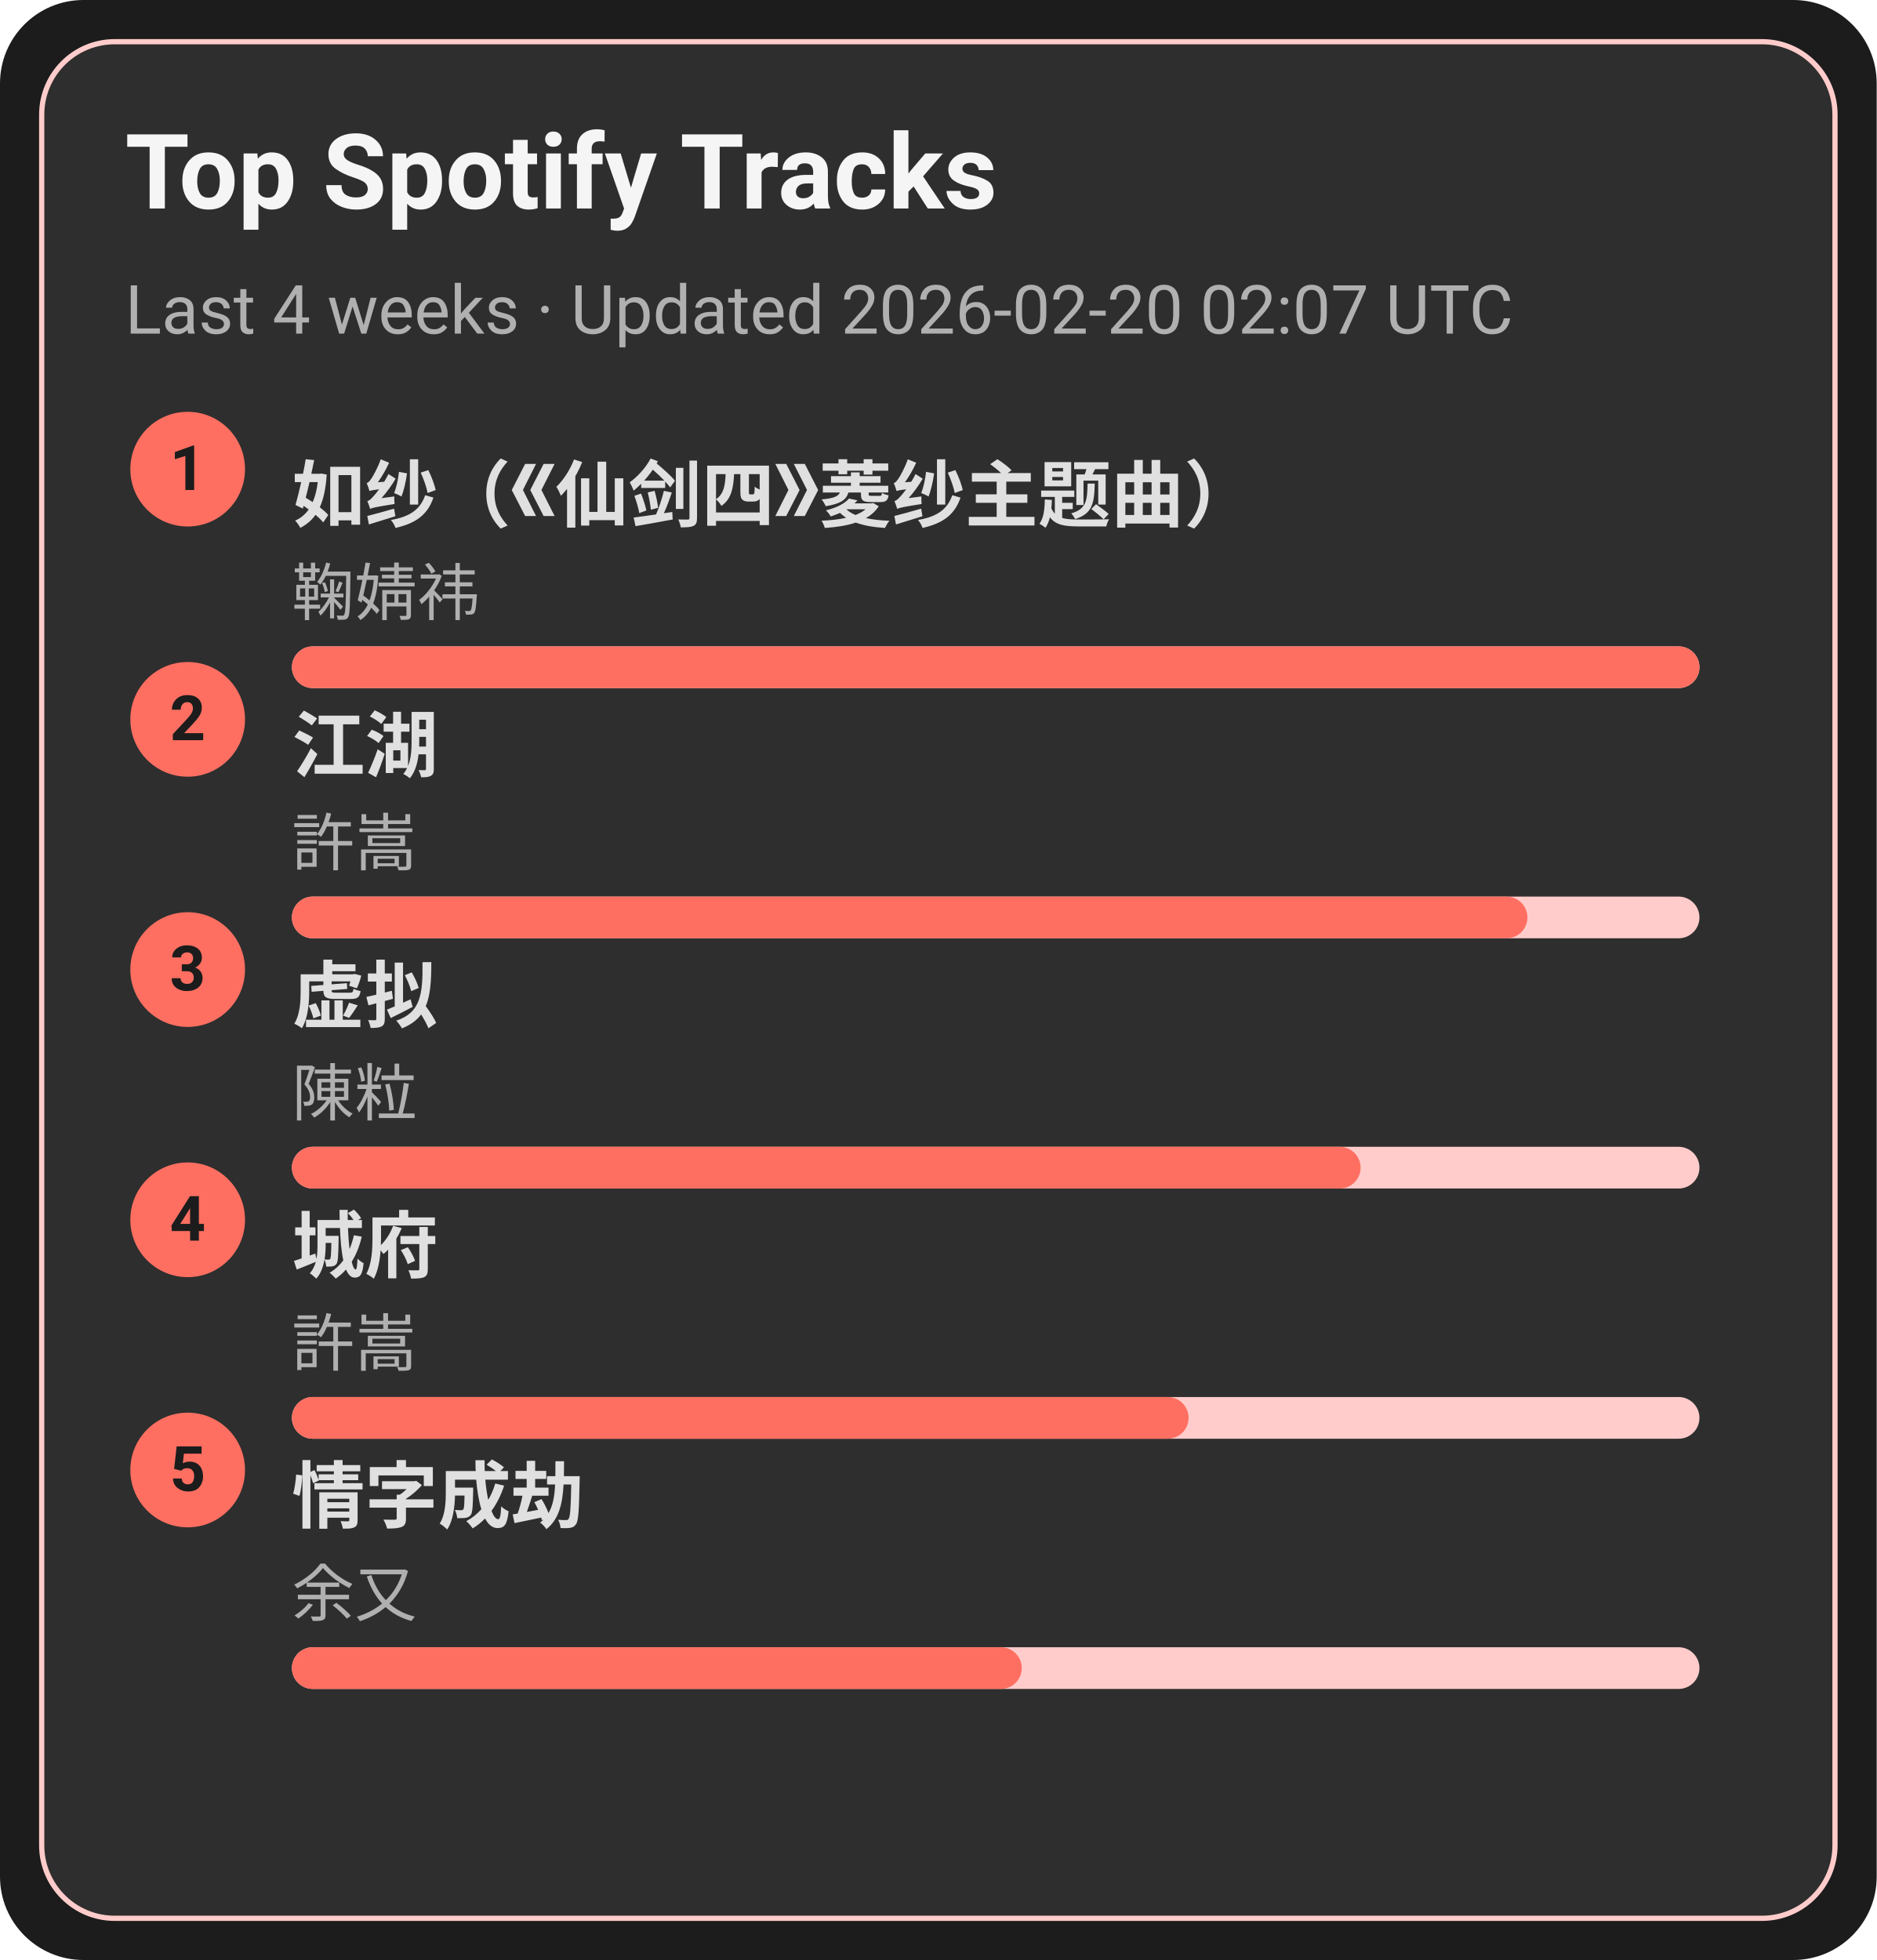
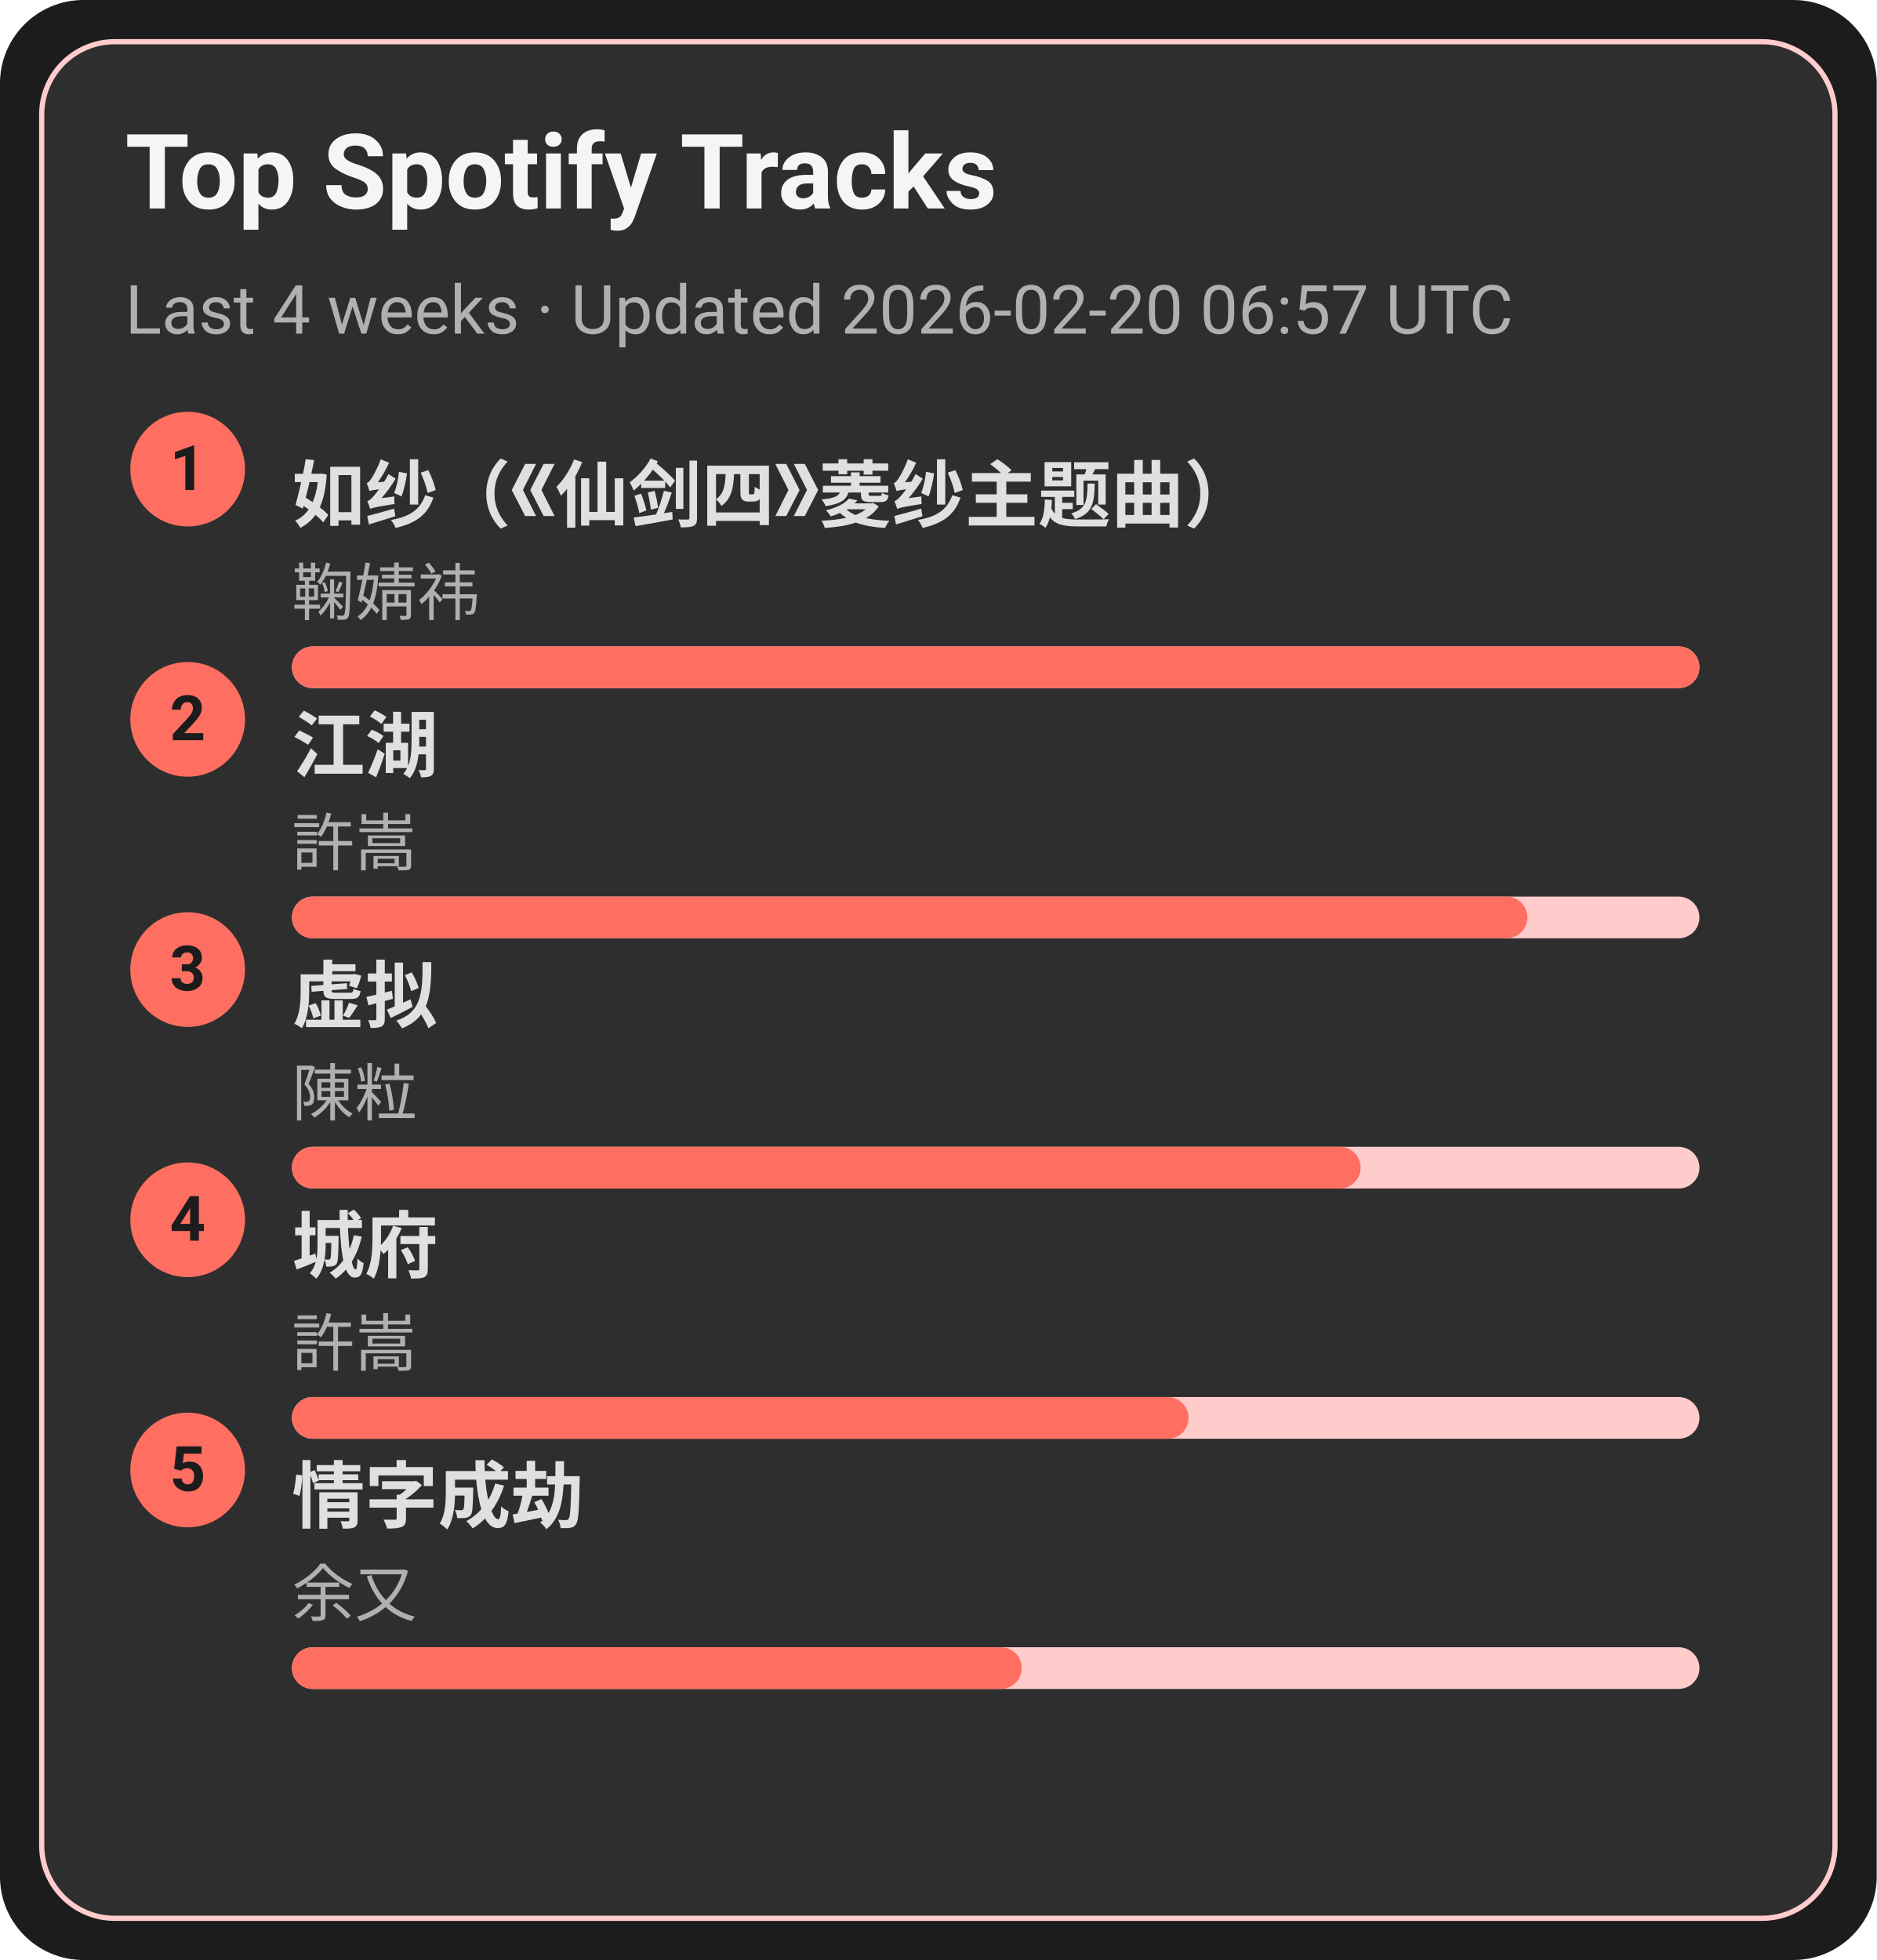
<svg xmlns="http://www.w3.org/2000/svg" width="360" height="376" viewBox="0 0 360 376">
  <style>text{font-family:-apple-system,BlinkMacSystemFont,Segoe UI,Roboto,Ubuntu,Helvetica Neue,Arial,Noto Sans,sans-serif}</style>
  <rect width="360" height="376" rx="16" fill="#1c1c1c" />
  <rect x="8" y="8" width="344" height="360" rx="14" fill="#2e2e2e" stroke="#ffcccb" />
  <text x="24" y="40" font-size="20" fill="#f5f5f5" font-weight="600">Top Spotify Tracks</text>
-   <text x="24" y="64" font-size="13" fill="#b0b0b0">Last 4 weeks · Updated 2026-02-20 02:07 UTC</text>
+   <text x="24" y="64" font-size="13" fill="#b0b0b0">Last 4 weeks · Updated 2026-02-20 06:57 UTC</text>
  <circle cx="36" cy="90" r="11" fill="#ff6f61" />
  <text x="36" y="94" text-anchor="middle" font-size="12" fill="#1c1c1c" font-weight="700">1</text>
  <a href="https://open.spotify.com/track/69FUNgvEVkNbHq43lgvdme" target="_blank" rel="noopener noreferrer">
    <text x="56" y="100" font-size="14" fill="#e0e0e0" font-weight="600">如纱（《仙剑四》菱纱主题曲）</text>
  </a>
  <text x="56" y="118" font-size="12" fill="#b0b0b0">鞠婧祎</text>
  <rect x="56" y="124" width="270" height="8" rx="4" fill="#ffcccb" />
  <rect x="56" y="124" width="270" height="8" rx="4" fill="#ff6f61" />
  <circle cx="36" cy="138" r="11" fill="#ff6f61" />
  <text x="36" y="142" text-anchor="middle" font-size="12" fill="#1c1c1c" font-weight="700">2</text>
  <a href="https://open.spotify.com/track/03PCdwqajii1xgp7WIozzC" target="_blank" rel="noopener noreferrer">
    <text x="56" y="148" font-size="14" fill="#e0e0e0" font-weight="600">江湖</text>
  </a>
  <text x="56" y="166" font-size="12" fill="#b0b0b0">許嵩</text>
  <rect x="56" y="172" width="270" height="8" rx="4" fill="#ffcccb" />
  <rect x="56" y="172" width="237" height="8" rx="4" fill="#ff6f61" />
  <circle cx="36" cy="186" r="11" fill="#ff6f61" />
  <text x="36" y="190" text-anchor="middle" font-size="12" fill="#1c1c1c" font-weight="700">3</text>
  <a href="https://open.spotify.com/track/5l9sg05BhpfsdLfRvjGsAf" target="_blank" rel="noopener noreferrer">
    <text x="56" y="196" font-size="14" fill="#e0e0e0" font-weight="600">虚拟</text>
  </a>
  <text x="56" y="214" font-size="12" fill="#b0b0b0">陳粒</text>
  <rect x="56" y="220" width="270" height="8" rx="4" fill="#ffcccb" />
  <rect x="56" y="220" width="205" height="8" rx="4" fill="#ff6f61" />
  <circle cx="36" cy="234" r="11" fill="#ff6f61" />
  <text x="36" y="238" text-anchor="middle" font-size="12" fill="#1c1c1c" font-weight="700">4</text>
  <a href="https://open.spotify.com/track/4AmlSf7hye0QVpnHCcEoEw" target="_blank" rel="noopener noreferrer">
    <text x="56" y="244" font-size="14" fill="#e0e0e0" font-weight="600">城府</text>
  </a>
  <text x="56" y="262" font-size="12" fill="#b0b0b0">許嵩</text>
  <rect x="56" y="268" width="270" height="8" rx="4" fill="#ffcccb" />
  <rect x="56" y="268" width="172" height="8" rx="4" fill="#ff6f61" />
  <circle cx="36" cy="282" r="11" fill="#ff6f61" />
  <text x="36" y="286" text-anchor="middle" font-size="12" fill="#1c1c1c" font-weight="700">5</text>
  <a href="https://open.spotify.com/track/6PLof7Z5mvbp9im83J4m3m" target="_blank" rel="noopener noreferrer">
    <text x="56" y="292" font-size="14" fill="#e0e0e0" font-weight="600">情字成劫</text>
  </a>
  <text x="56" y="310" font-size="12" fill="#b0b0b0">余又</text>
  <rect x="56" y="316" width="270" height="8" rx="4" fill="#ffcccb" />
  <rect x="56" y="316" width="140" height="8" rx="4" fill="#ff6f61" />
</svg>
